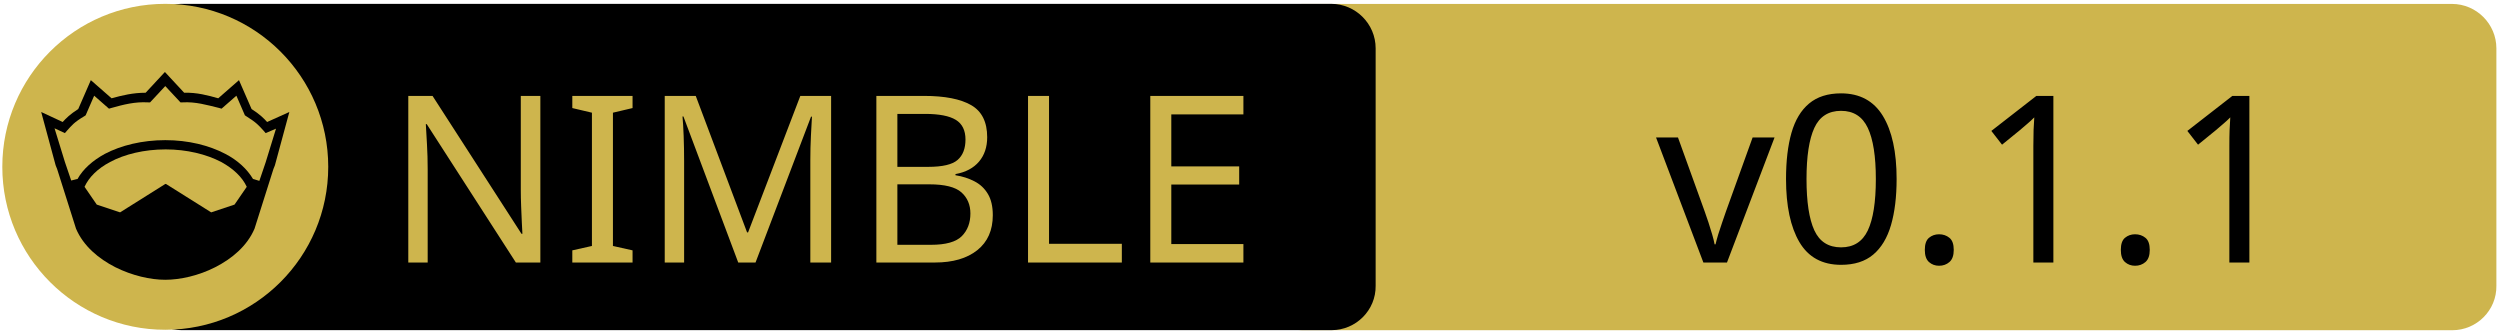
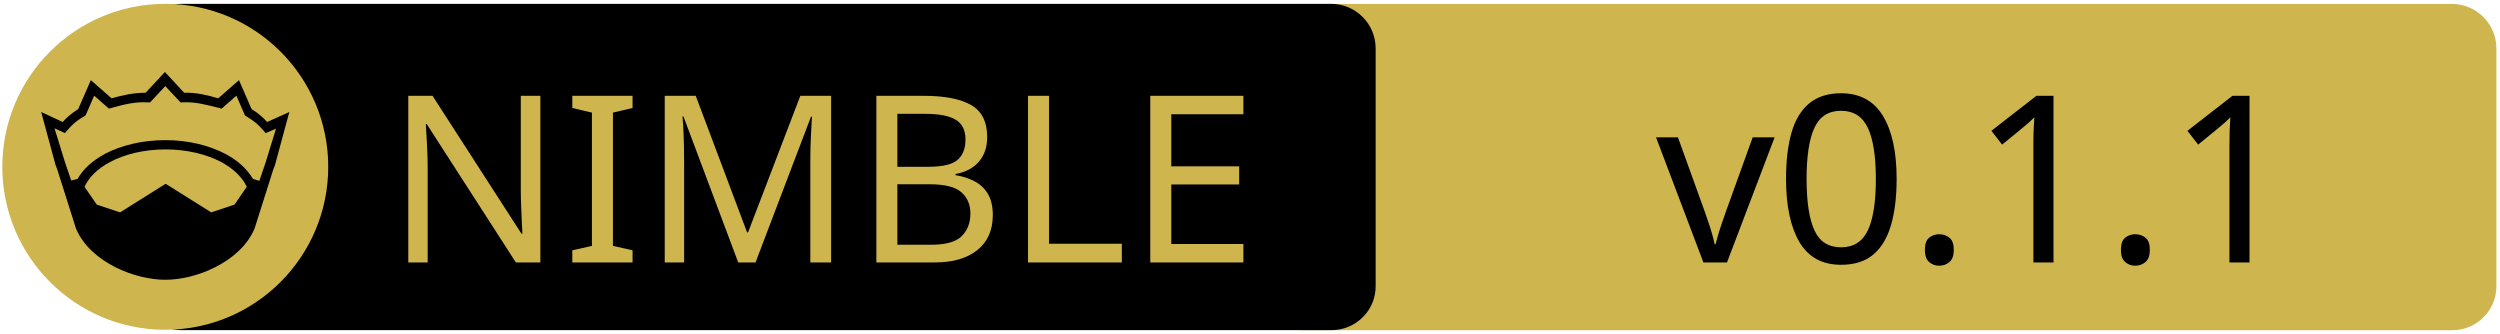
<svg xmlns="http://www.w3.org/2000/svg" xmlns:xlink="http://www.w3.org/1999/xlink" width="675" height="90" xml:space="preserve" version="1.1">
  <a xlink:href="https://github.com/iffy/nim-embedfs">
    <g>
      <path fill="#CEB54D" id="svg_15" d="m662.123,89.159l-310.5,0c-6.6,0 -12,-5.4 -12,-12l0,-64.1c0,-6.6 5.4,-12 12,-12l310.4,0c6.6,0 12,5.4 12,12l0,64.1c0.1,6.6 -5.3,12 -11.9,12z" />
      <path id="svg_1" d="m359.524,89.139l-310.5,0c-6.6,0 -12,-5.4 -12,-12l0,-64.1c0,-6.6 5.4,-12 12,-12l310.4,0c6.6,0 12,5.4 12,12l0,64.1c0.1,6.6 -5.3,12 -11.9,12z" />
      <rect id="svg_2" fill="none" height="45.9" width="315.3" class="st0" y="24.539" x="60.224" />
      <circle id="svg_4" fill="#CEB54D" r="44" cy="45.039" cx="44.624" class="st1" />
      <g id="XMLID_4_">
        <path id="svg_5" d="m78.124,30.239l-3.9,14.4l-0.4,1l-5.1,16.1c0,0 0,0 0,0c-2,4.7 -6.1,8.1 -10.6,10.4c-4.5,2.3 -9.5,3.4 -13.5,3.4c-4,0 -8.9,-1.1 -13.5,-3.4c-4.5,-2.3 -8.6,-5.7 -10.6,-10.4c0,0 0,0 0,0l-5.1,-16.1l-0.4,-1l-3.9,-14.4l5.8,2.7c0.9,-1 2,-2.1 4.2,-3.5l3.4,-7.8l5.6,4.9c2.9,-0.8 5.8,-1.5 9.2,-1.5l5.2,-5.6l5.2,5.6c3.4,-0.1 6.4,0.7 9.2,1.5l5.6,-4.9l3.4,7.8c2.2,1.4 3.3,2.5 4.2,3.5l6,-2.7z" />
        <g id="XMLID_6_">
          <g id="svg_6">
            <path id="svg_7" fill="#CEB54D" d="m66.624,50.439l-3.3,4.8l-6.3,2.1l-12.1,-7.6c-0.1,-0.1 -0.3,-0.1 -0.4,0l-12.1,7.6l-6.3,-2.1l-3.3,-4.8c1.2,-2.6 3.5,-4.9 6.9,-6.7c3.9,-2.1 9.2,-3.4 15,-3.4c5.7,0 11,1.3 15,3.4c3.3,1.8 5.7,4.1 6.9,6.7z" class="st1" />
          </g>
          <g id="svg_8" />
        </g>
        <g id="XMLID_5_">
          <g id="svg_9">
            <path id="svg_10" fill="#CEB54D" d="m74.524,34.739l-2.8,9.1l-1.7,5l-1.6,-0.5c0,0 -0.1,0 -0.1,0c-1.6,-2.7 -4.2,-5.1 -7.5,-6.8c-4.4,-2.3 -10,-3.7 -16.2,-3.7c-6.2,0 -11.9,1.4 -16.3,3.7c-3.3,1.8 -5.9,4.1 -7.4,6.8c0,0 -0.1,0 -0.1,0l-1.6,0.4l-1.7,-5l-2.8,-9.1l2.8,1.3l0.6,-0.7c1.2,-1.3 1.8,-2.2 4.7,-3.9l0.3,-0.2l2.3,-5.3l4,3.5l0.7,-0.2c3.2,-0.9 6.3,-1.7 9.8,-1.5l0.6,0l4.1,-4.4l4.1,4.4l0.6,0c3.5,-0.2 6.5,0.7 9.8,1.5l0.7,0.2l4,-3.5l2.3,5.3l0.3,0.2c2.9,1.8 3.5,2.6 4.7,3.9l0.6,0.7l2.8,-1.2z" class="st1" />
          </g>
          <g id="svg_11" />
        </g>
      </g>
-       <text x="-442" y="-350" id="svg_16" font-size="63px" font-family="'PT Sans Caption'" fill="#CEB54D" class="st1 st2 st3" transform="matrix(1 0 0 1 546.13 420.879)">NIMBLE</text>
-       <text x="-99.0" y="-350" id="svg_17" font-size="63px" font-family="'PT Sans Caption'" fill="#000000" class="st1 st2 st3" transform="matrix(1 0 0 1 546.13 420.879)">v0.1.1</text>
+       <text x="-442" y="-350.021" id="svg_16" font-size="63px" font-family="'PT Sans Caption'" fill="#CEB54D" class="st1 st2 st3" transform="matrix(1 0 0 1 546.13 420.879)">NIMBLE</text>
+       <text x="-99.0" y="-350.012" id="svg_17" font-size="63.012px" font-family="'PT Sans Caption'" fill="#000000" class="st1 st2 st3" transform="matrix(1 0 0 1 546.13 420.879)">v0.1.1</text>
    </g>
  </a>
</svg>
